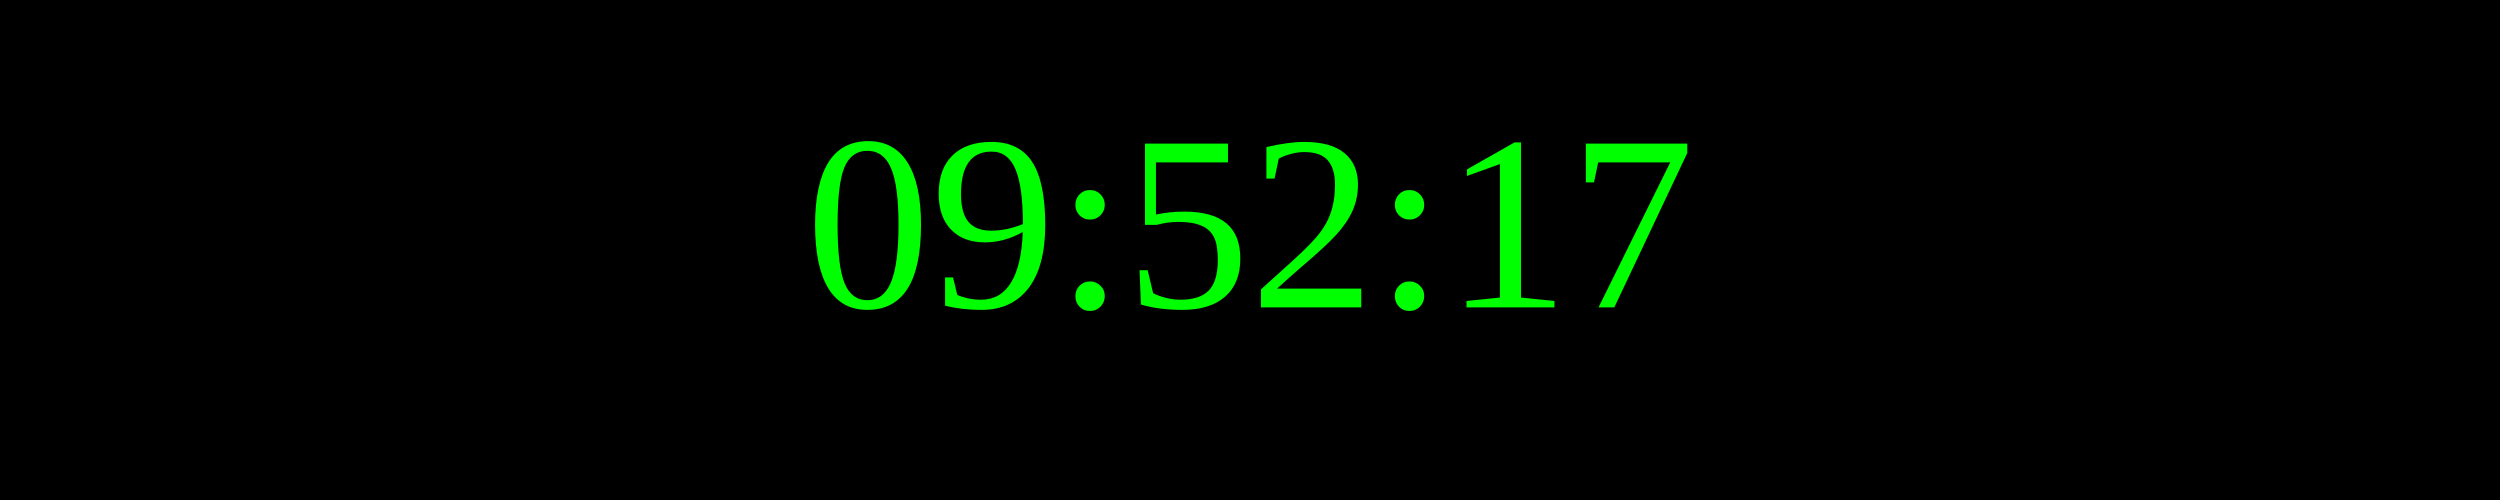
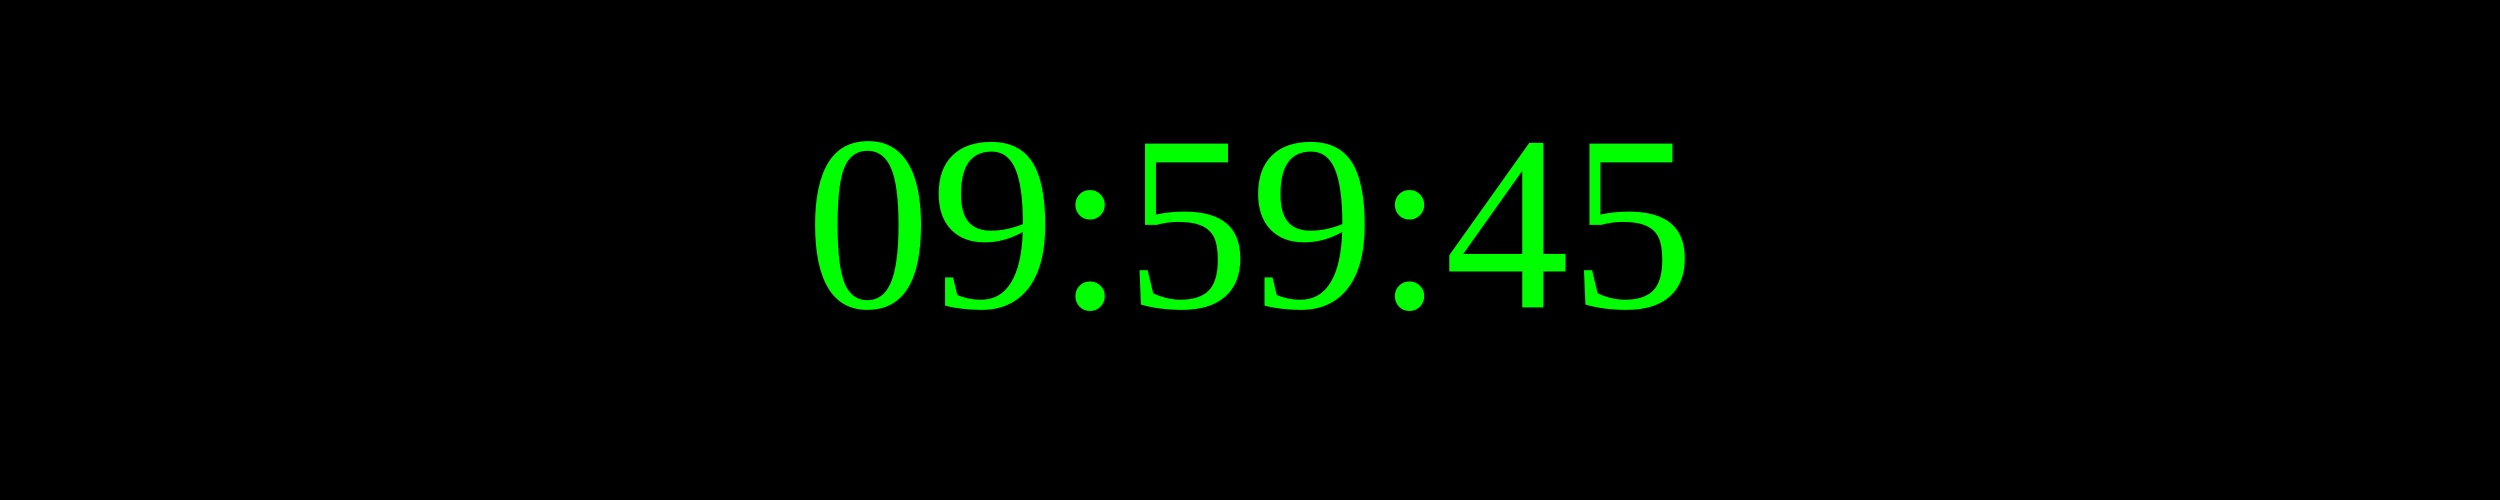
<svg xmlns="http://www.w3.org/2000/svg" width="250" height="50">
  <rect width="100%" height="100%" fill="black" />
  <text x="50%" y="50%" font-size="25" fill="lime" text-anchor="middle" dominant-baseline="middle">
- 09:52:17
+ 09:59:45
</text>
</svg>
